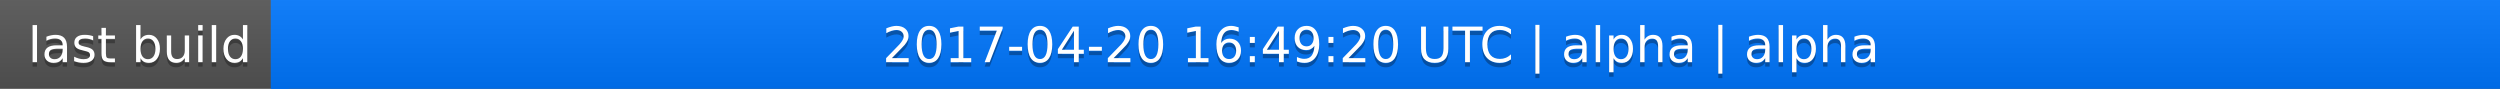
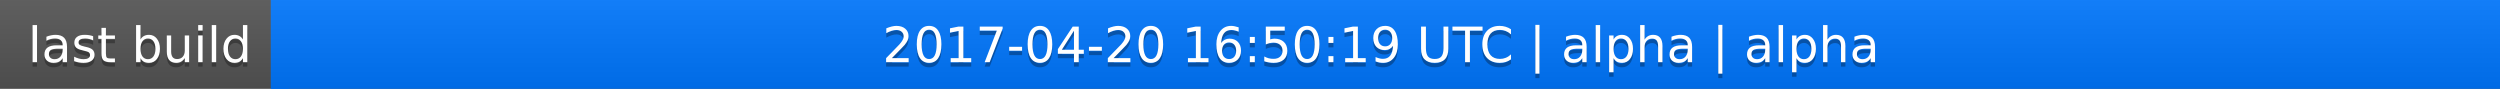
<svg xmlns="http://www.w3.org/2000/svg" width="563" height="20">
  <linearGradient id="a" x2="0" y2="100%">
    <stop offset="0" stop-color="#bbb" stop-opacity=".1" />
    <stop offset="1" stop-opacity=".1" />
  </linearGradient>
  <rect rx="0" width="563" height="20" fill="#555" />
  <rect rx="0" x="61" width="502" height="20" fill="#07f" />
  <path fill="#07f" d="M61 0h4v20h-4z" />
  <rect rx="0" width="563" height="20" fill="url(#a)" />
  <g fill="#fff" text-anchor="middle" font-family="DejaVu Sans,Verdana,Geneva,sans-serif" font-size="11">
    <text x="31.5" y="15" fill="#010101" fill-opacity=".3">last build</text>
    <text x="31.5" y="14">last build</text>
-     <text x="311" y="15" fill="#010101" fill-opacity=".3">2017-04-20 16:49:20 UTC | alpha | alpha</text>
-     <text x="311" y="14">2017-04-20 16:49:20 UTC | alpha | alpha</text>
+     <text x="311" y="15" fill="#010101" fill-opacity=".3">2017-04-20 16:50:19 UTC | alpha | alpha</text>
+     <text x="311" y="14">2017-04-20 16:50:19 UTC | alpha | alpha</text>
  </g>
</svg>
